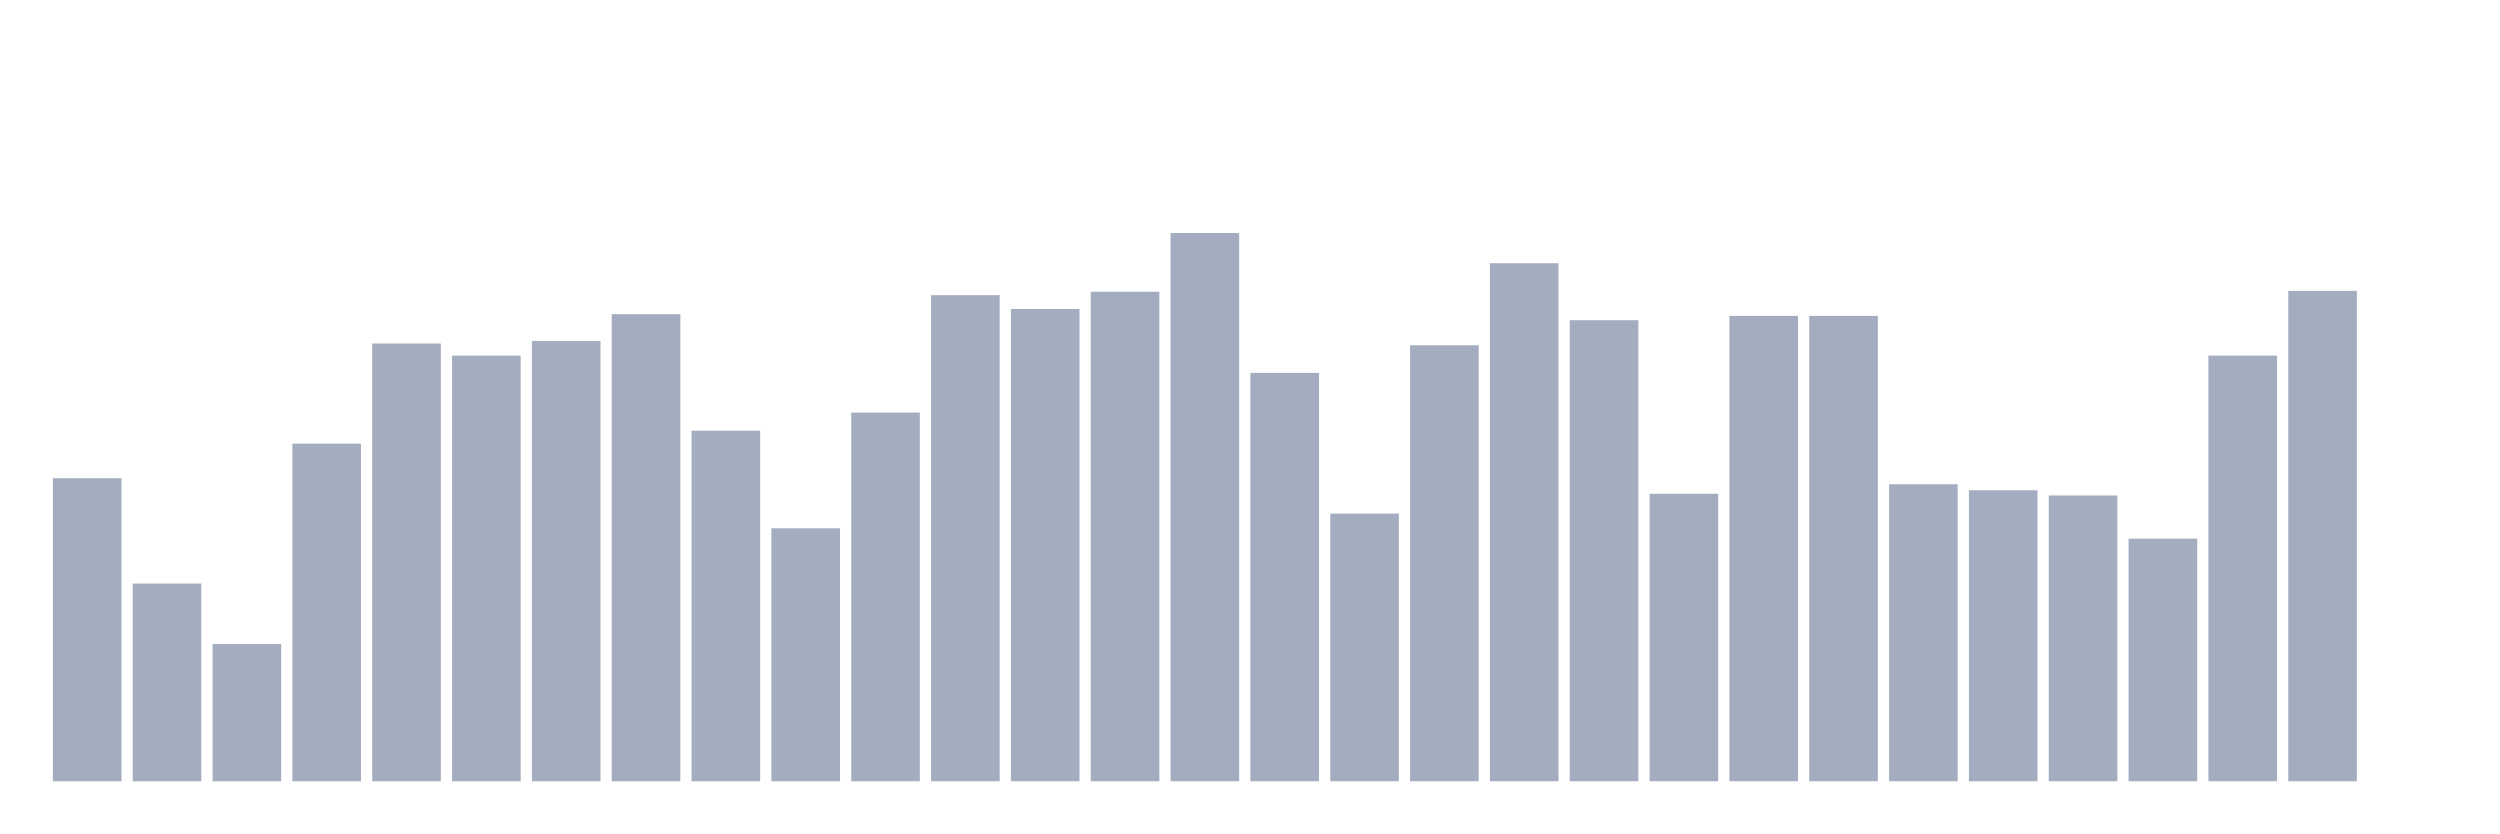
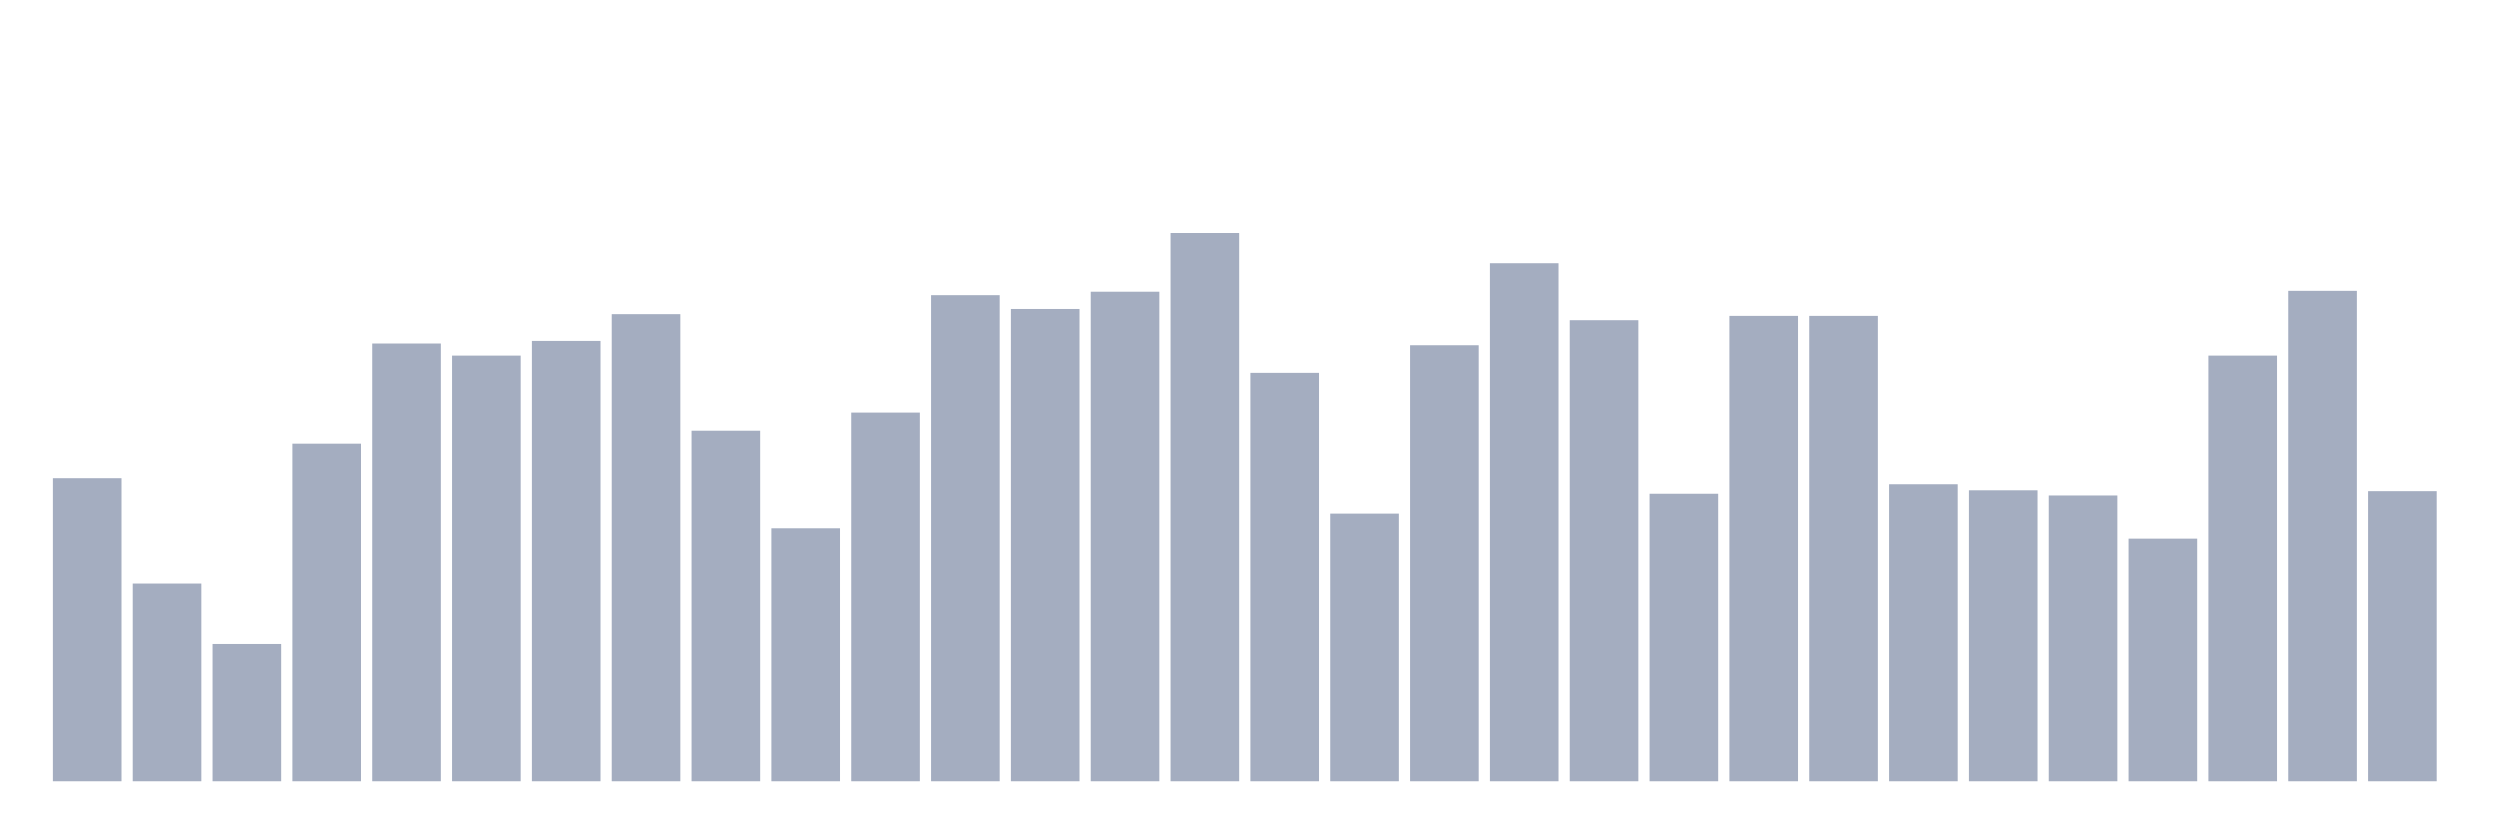
<svg xmlns="http://www.w3.org/2000/svg" viewBox="0 0 480 160">
  <g transform="translate(10,10)">
    <rect class="bar" x="0.153" width="13.175" y="81.815" height="58.185" fill="rgb(164,173,192)" />
    <rect class="bar" x="15.482" width="13.175" y="102.039" height="37.961" fill="rgb(164,173,192)" />
    <rect class="bar" x="30.81" width="13.175" y="113.643" height="26.357" fill="rgb(164,173,192)" />
    <rect class="bar" x="46.138" width="13.175" y="75.184" height="64.816" fill="rgb(164,173,192)" />
    <rect class="bar" x="61.466" width="13.175" y="55.955" height="84.045" fill="rgb(164,173,192)" />
    <rect class="bar" x="76.794" width="13.175" y="58.276" height="81.724" fill="rgb(164,173,192)" />
    <rect class="bar" x="92.123" width="13.175" y="55.458" height="84.542" fill="rgb(164,173,192)" />
    <rect class="bar" x="107.451" width="13.175" y="50.319" height="89.681" fill="rgb(164,173,192)" />
    <rect class="bar" x="122.779" width="13.175" y="72.698" height="67.302" fill="rgb(164,173,192)" />
    <rect class="bar" x="138.107" width="13.175" y="91.43" height="48.57" fill="rgb(164,173,192)" />
    <rect class="bar" x="153.436" width="13.175" y="69.217" height="70.783" fill="rgb(164,173,192)" />
    <rect class="bar" x="168.764" width="13.175" y="46.672" height="93.328" fill="rgb(164,173,192)" />
    <rect class="bar" x="184.092" width="13.175" y="49.324" height="90.676" fill="rgb(164,173,192)" />
    <rect class="bar" x="199.42" width="13.175" y="46.009" height="93.991" fill="rgb(164,173,192)" />
    <rect class="bar" x="214.748" width="13.175" y="34.737" height="105.263" fill="rgb(164,173,192)" />
    <rect class="bar" x="230.077" width="13.175" y="61.591" height="78.409" fill="rgb(164,173,192)" />
    <rect class="bar" x="245.405" width="13.175" y="88.612" height="51.388" fill="rgb(164,173,192)" />
    <rect class="bar" x="260.733" width="13.175" y="56.287" height="83.713" fill="rgb(164,173,192)" />
    <rect class="bar" x="276.061" width="13.175" y="40.539" height="99.461" fill="rgb(164,173,192)" />
    <rect class="bar" x="291.39" width="13.175" y="51.479" height="88.521" fill="rgb(164,173,192)" />
    <rect class="bar" x="306.718" width="13.175" y="84.799" height="55.201" fill="rgb(164,173,192)" />
    <rect class="bar" x="322.046" width="13.175" y="50.651" height="89.349" fill="rgb(164,173,192)" />
    <rect class="bar" x="337.374" width="13.175" y="50.651" height="89.349" fill="rgb(164,173,192)" />
    <rect class="bar" x="352.702" width="13.175" y="82.976" height="57.024" fill="rgb(164,173,192)" />
    <rect class="bar" x="368.031" width="13.175" y="84.136" height="55.864" fill="rgb(164,173,192)" />
    <rect class="bar" x="383.359" width="13.175" y="85.131" height="54.869" fill="rgb(164,173,192)" />
    <rect class="bar" x="398.687" width="13.175" y="93.419" height="46.581" fill="rgb(164,173,192)" />
    <rect class="bar" x="414.015" width="13.175" y="58.276" height="81.724" fill="rgb(164,173,192)" />
    <rect class="bar" x="429.344" width="13.175" y="45.843" height="94.157" fill="rgb(164,173,192)" />
-     <rect class="bar" x="444.672" width="13.175" y="140" height="0" fill="rgb(164,173,192)" />
+     <rect class="bar" x="444.672" width="13.175" y="84.302" height="55.698" fill="rgb(164,173,192)" />
  </g>
</svg>
